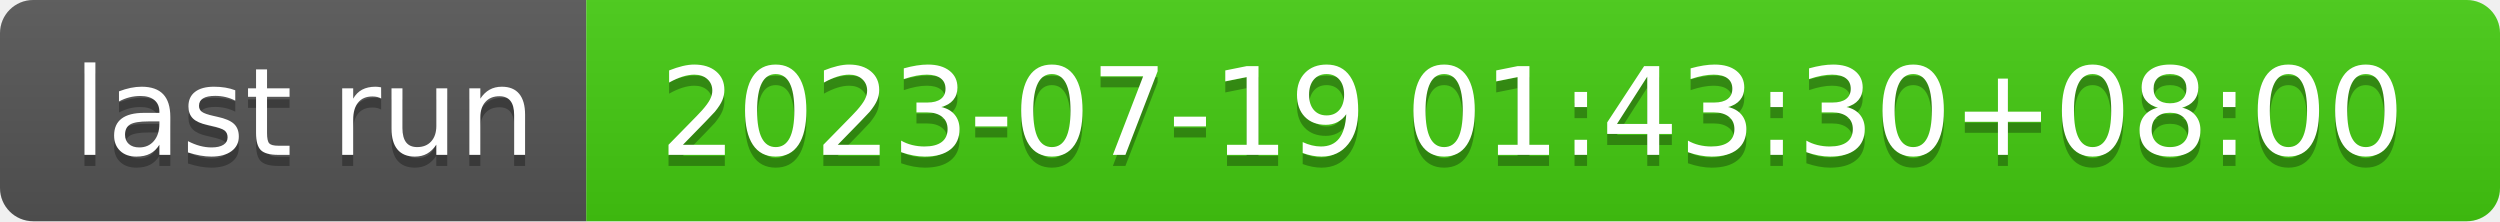
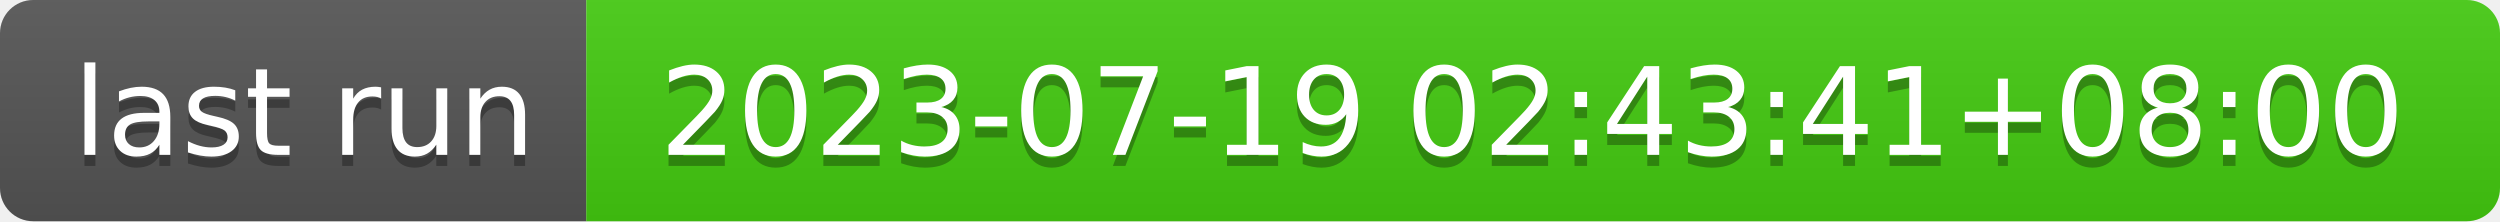
- <svg xmlns="http://www.w3.org/2000/svg" width="226" height="20" role="img" aria-label="last run: 2023-07-19 01:43:30+08:00">
+ <svg xmlns="http://www.w3.org/2000/svg" width="226" height="20" role="img" aria-label="last run: 2023-07-19 02:43:41+08:00">
  <linearGradient id="s" x2="0" y2="100%">
    <stop offset="0" stop-color="#bbb" stop-opacity=".1" />
    <stop offset="1" stop-opacity=".1" />
  </linearGradient>
  <clipPath id="r">
    <rect width="226" height="20" rx="3" fill="#fff" />
  </clipPath>
  <g clip-path="url(#r)">
    <rect width="53" height="20" fill="#555" />
    <rect x="53" width="173" height="20" fill="#4c1" />
    <rect width="226" height="20" fill="url(#s)" />
  </g>
  <g fill="#fff" text-anchor="middle" font-family="Verdana,Geneva,DejaVu Sans,sans-serif" text-rendering="geometricPrecision" font-size="110">
    <text aria-hidden="true" x="275" y="150" fill="#010101" fill-opacity=".3" transform="scale(.1)" textLength="430">last run</text>
    <text x="275" y="140" transform="scale(.1)" fill="#fff" textLength="430">last run</text>
-     <text aria-hidden="true" x="1385" y="150" fill="#010101" fill-opacity=".3" transform="scale(.1)" textLength="1630">2023-07-19 01:43:30+08:00</text>
-     <text x="1385" y="140" transform="scale(.1)" fill="#fff" textLength="1630">2023-07-19 01:43:30+08:00</text>
+     <text aria-hidden="true" x="1385" y="150" fill="#010101" fill-opacity=".3" transform="scale(.1)" textLength="1630">2023-07-19 02:43:41+08:00</text>
+     <text x="1385" y="140" transform="scale(.1)" fill="#fff" textLength="1630">2023-07-19 02:43:41+08:00</text>
  </g>
</svg>
